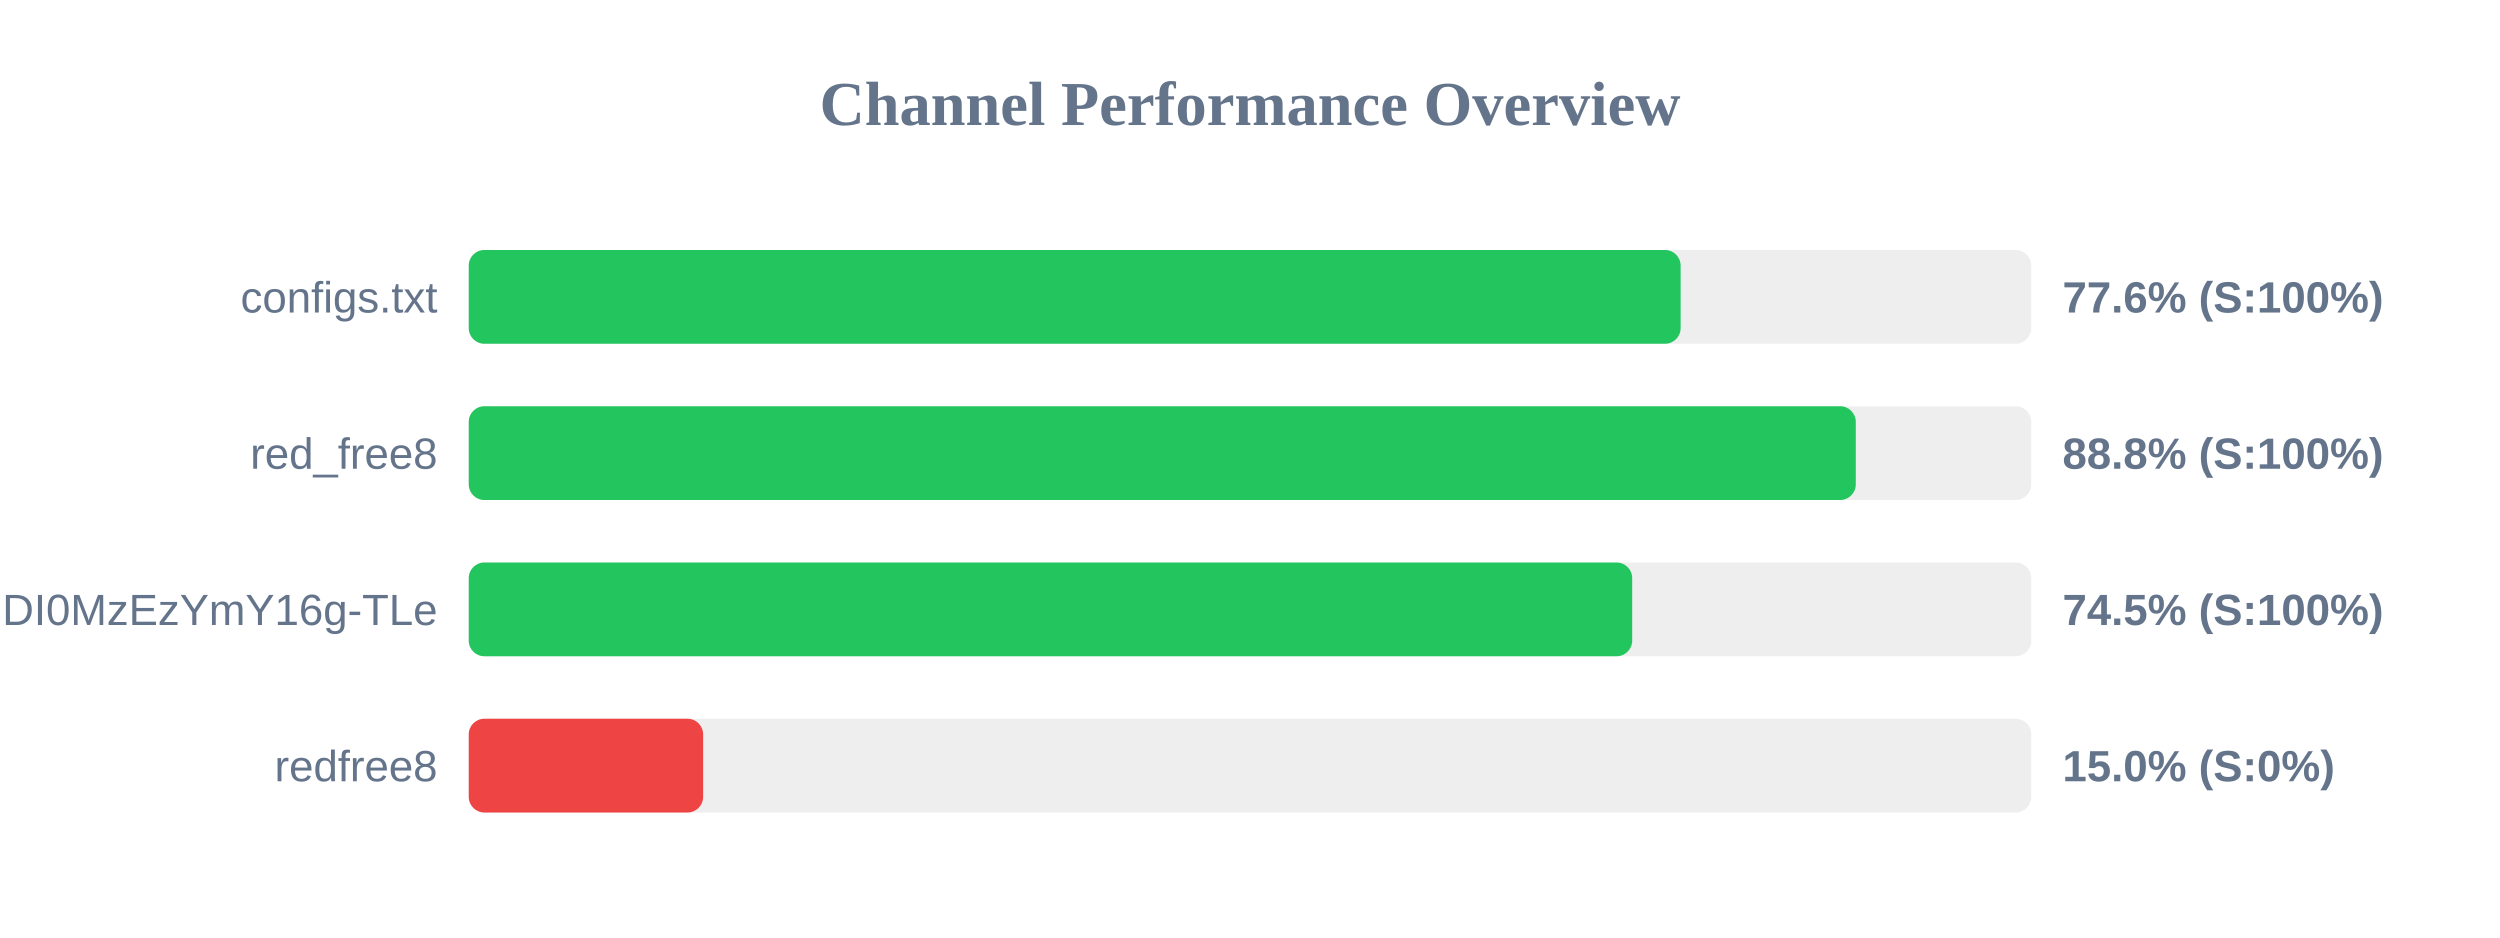
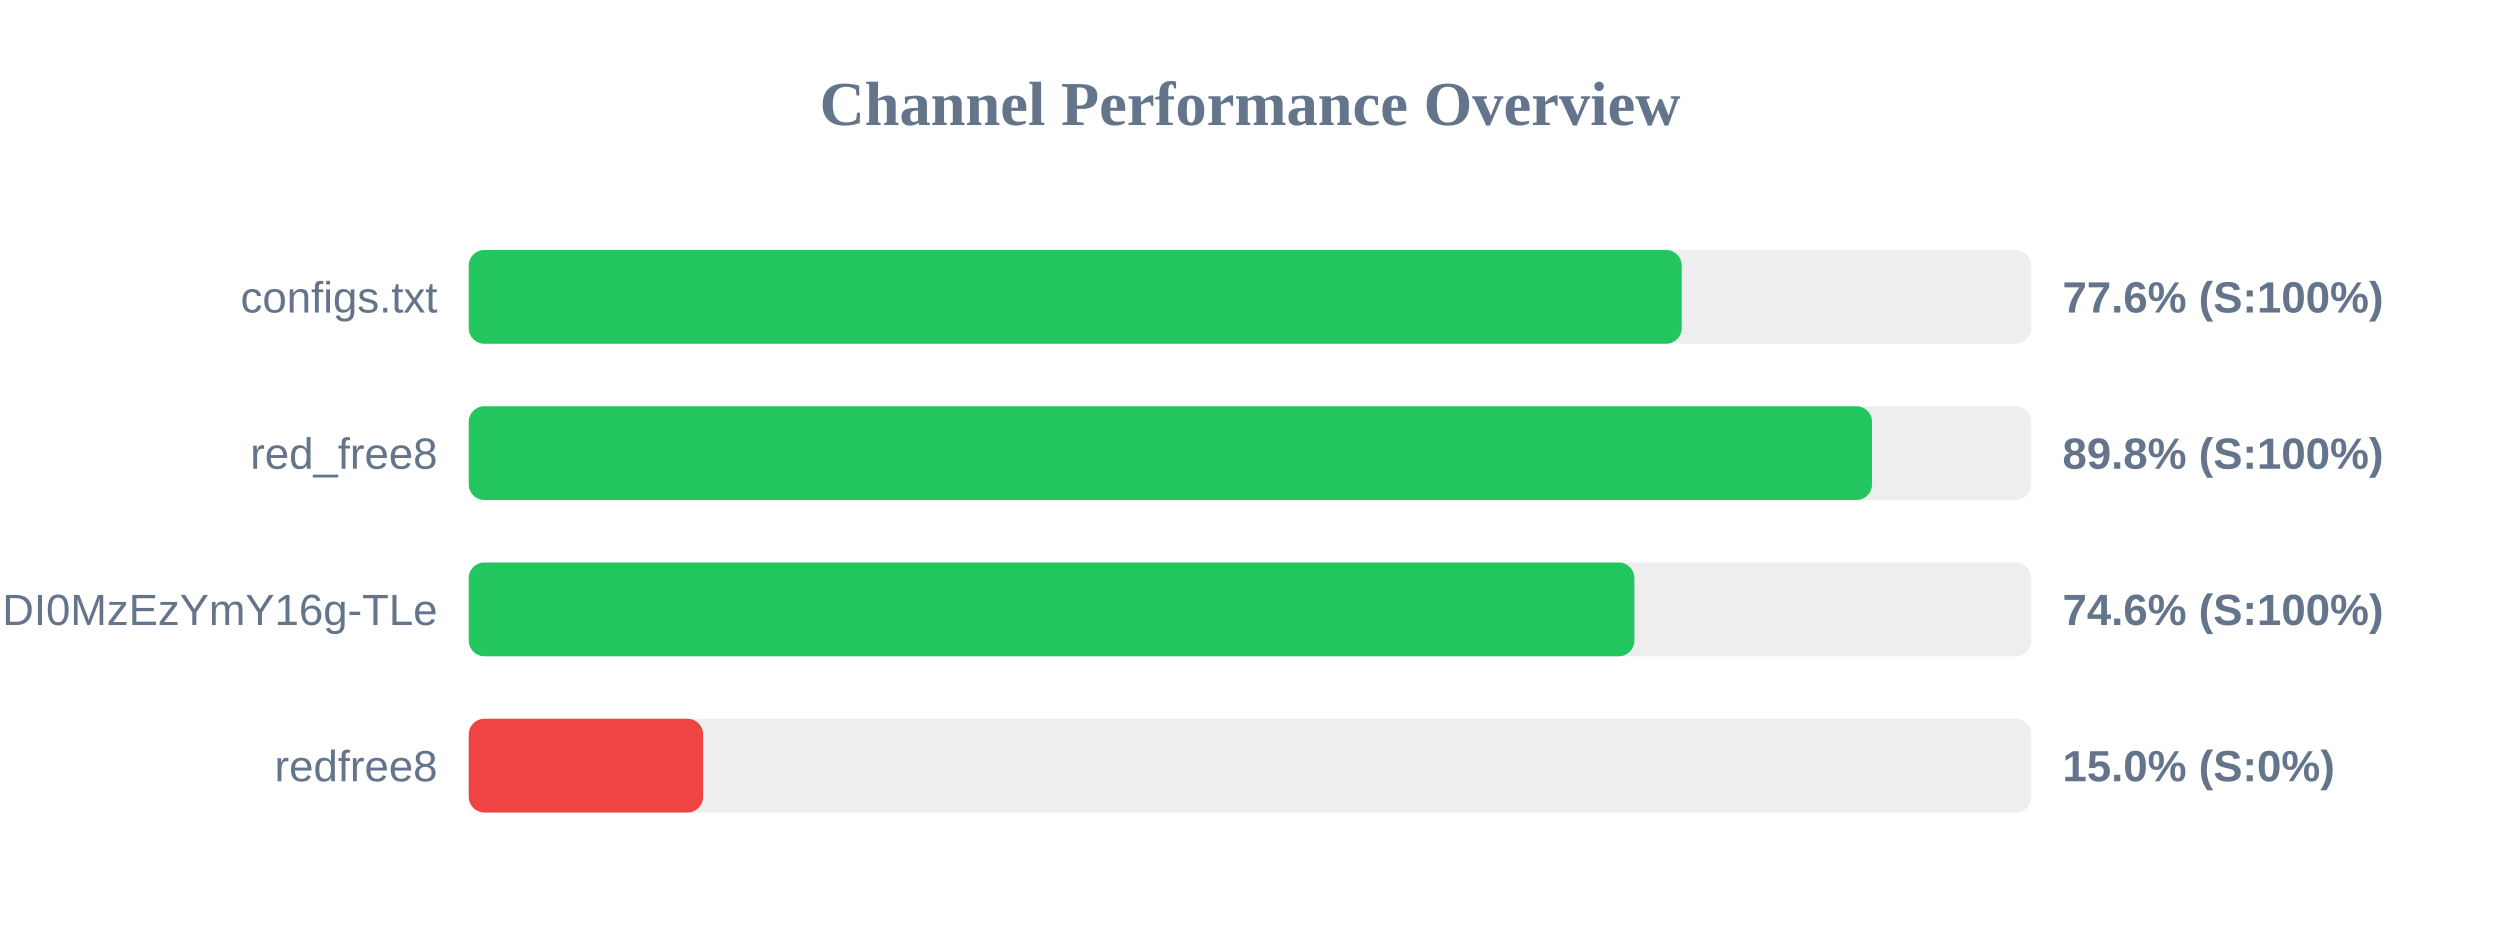
<svg xmlns="http://www.w3.org/2000/svg" width="800" height="300" version="1.1">
  <style>
        .row { font: 14px Arial; fill: #64748b; }
        .score { font: bold 14px Arial; fill: #64748b; }
    </style>
  <text x="400" y="40" text-anchor="middle" font-size="20px" font-weight="bold" fill="#64748b">Channel Performance Overview</text>
  <rect x="150" y="80" width="500" height="30" fill="#eee" rx="5" />
-   <rect x="150" y="80" width="387.8" height="30" fill="#22c55e" rx="5" />
+   <rect x="150" y="80" width="388.15" height="30" fill="#22c55e" rx="5" />
  <text x="140" y="100" text-anchor="end" class="row">configs.txt</text>
  <text x="660" y="100" text-anchor="start" class="score">77.6% (S:100%)</text>
  <rect x="150" y="130" width="500" height="30" fill="#eee" rx="5" />
-   <rect x="150" y="130" width="443.85" height="30" fill="#22c55e" rx="5" />
+   <rect x="150" y="130" width="449.05" height="30" fill="#22c55e" rx="5" />
  <text x="140" y="150" text-anchor="end" class="row">red_free8</text>
-   <text x="660" y="150" text-anchor="start" class="score">88.8% (S:100%)</text>
+   <text x="660" y="150" text-anchor="start" class="score">89.8% (S:100%)</text>
  <rect x="150" y="180" width="500" height="30" fill="#eee" rx="5" />
-   <rect x="150" y="180" width="372.3" height="30" fill="#22c55e" rx="5" />
+   <rect x="150" y="180" width="373.0" height="30" fill="#22c55e" rx="5" />
  <text x="140" y="200" text-anchor="end" class="row">NjEzODY1NDgyOCwxNzQ1NDI0MzEzYmY16g-TLe</text>
-   <text x="660" y="200" text-anchor="start" class="score">74.5% (S:100%)</text>
+   <text x="660" y="200" text-anchor="start" class="score">74.6% (S:100%)</text>
  <rect x="150" y="230" width="500" height="30" fill="#eee" rx="5" />
  <rect x="150" y="230" width="75.0" height="30" fill="#ef4444" rx="5" />
  <text x="140" y="250" text-anchor="end" class="row">redfree8</text>
  <text x="660" y="250" text-anchor="start" class="score">15.0% (S:0%)</text>
</svg>
